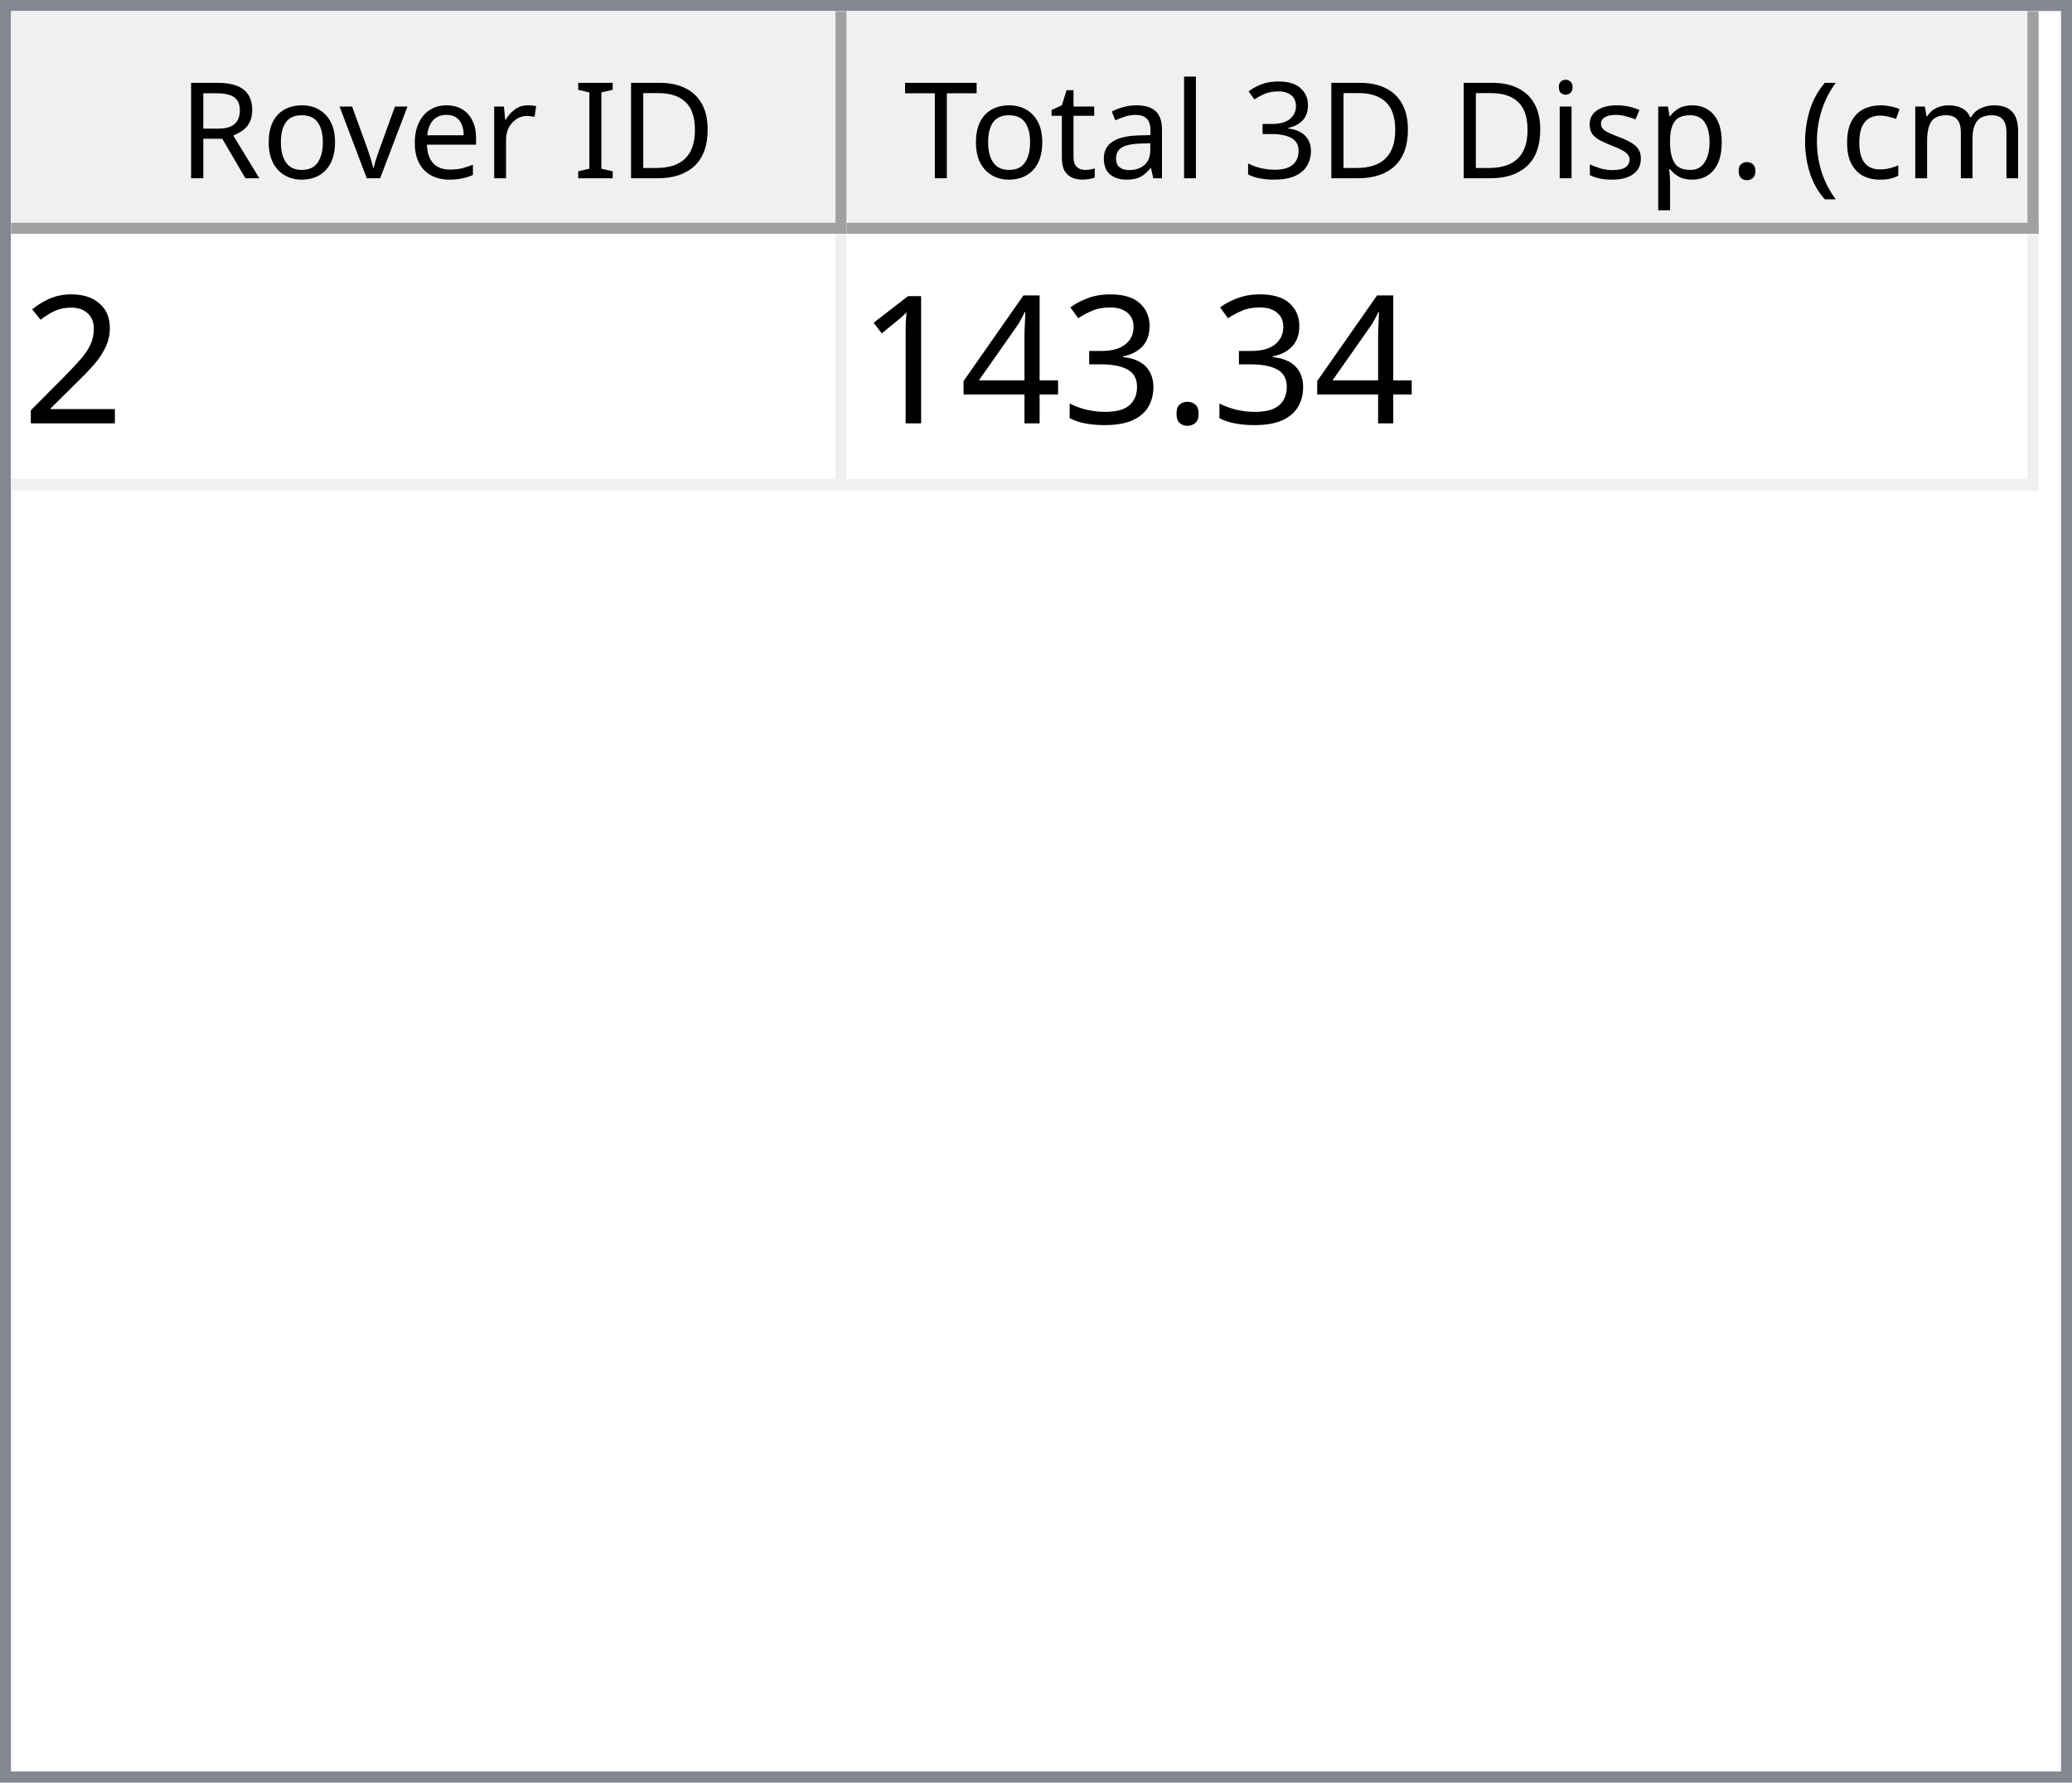
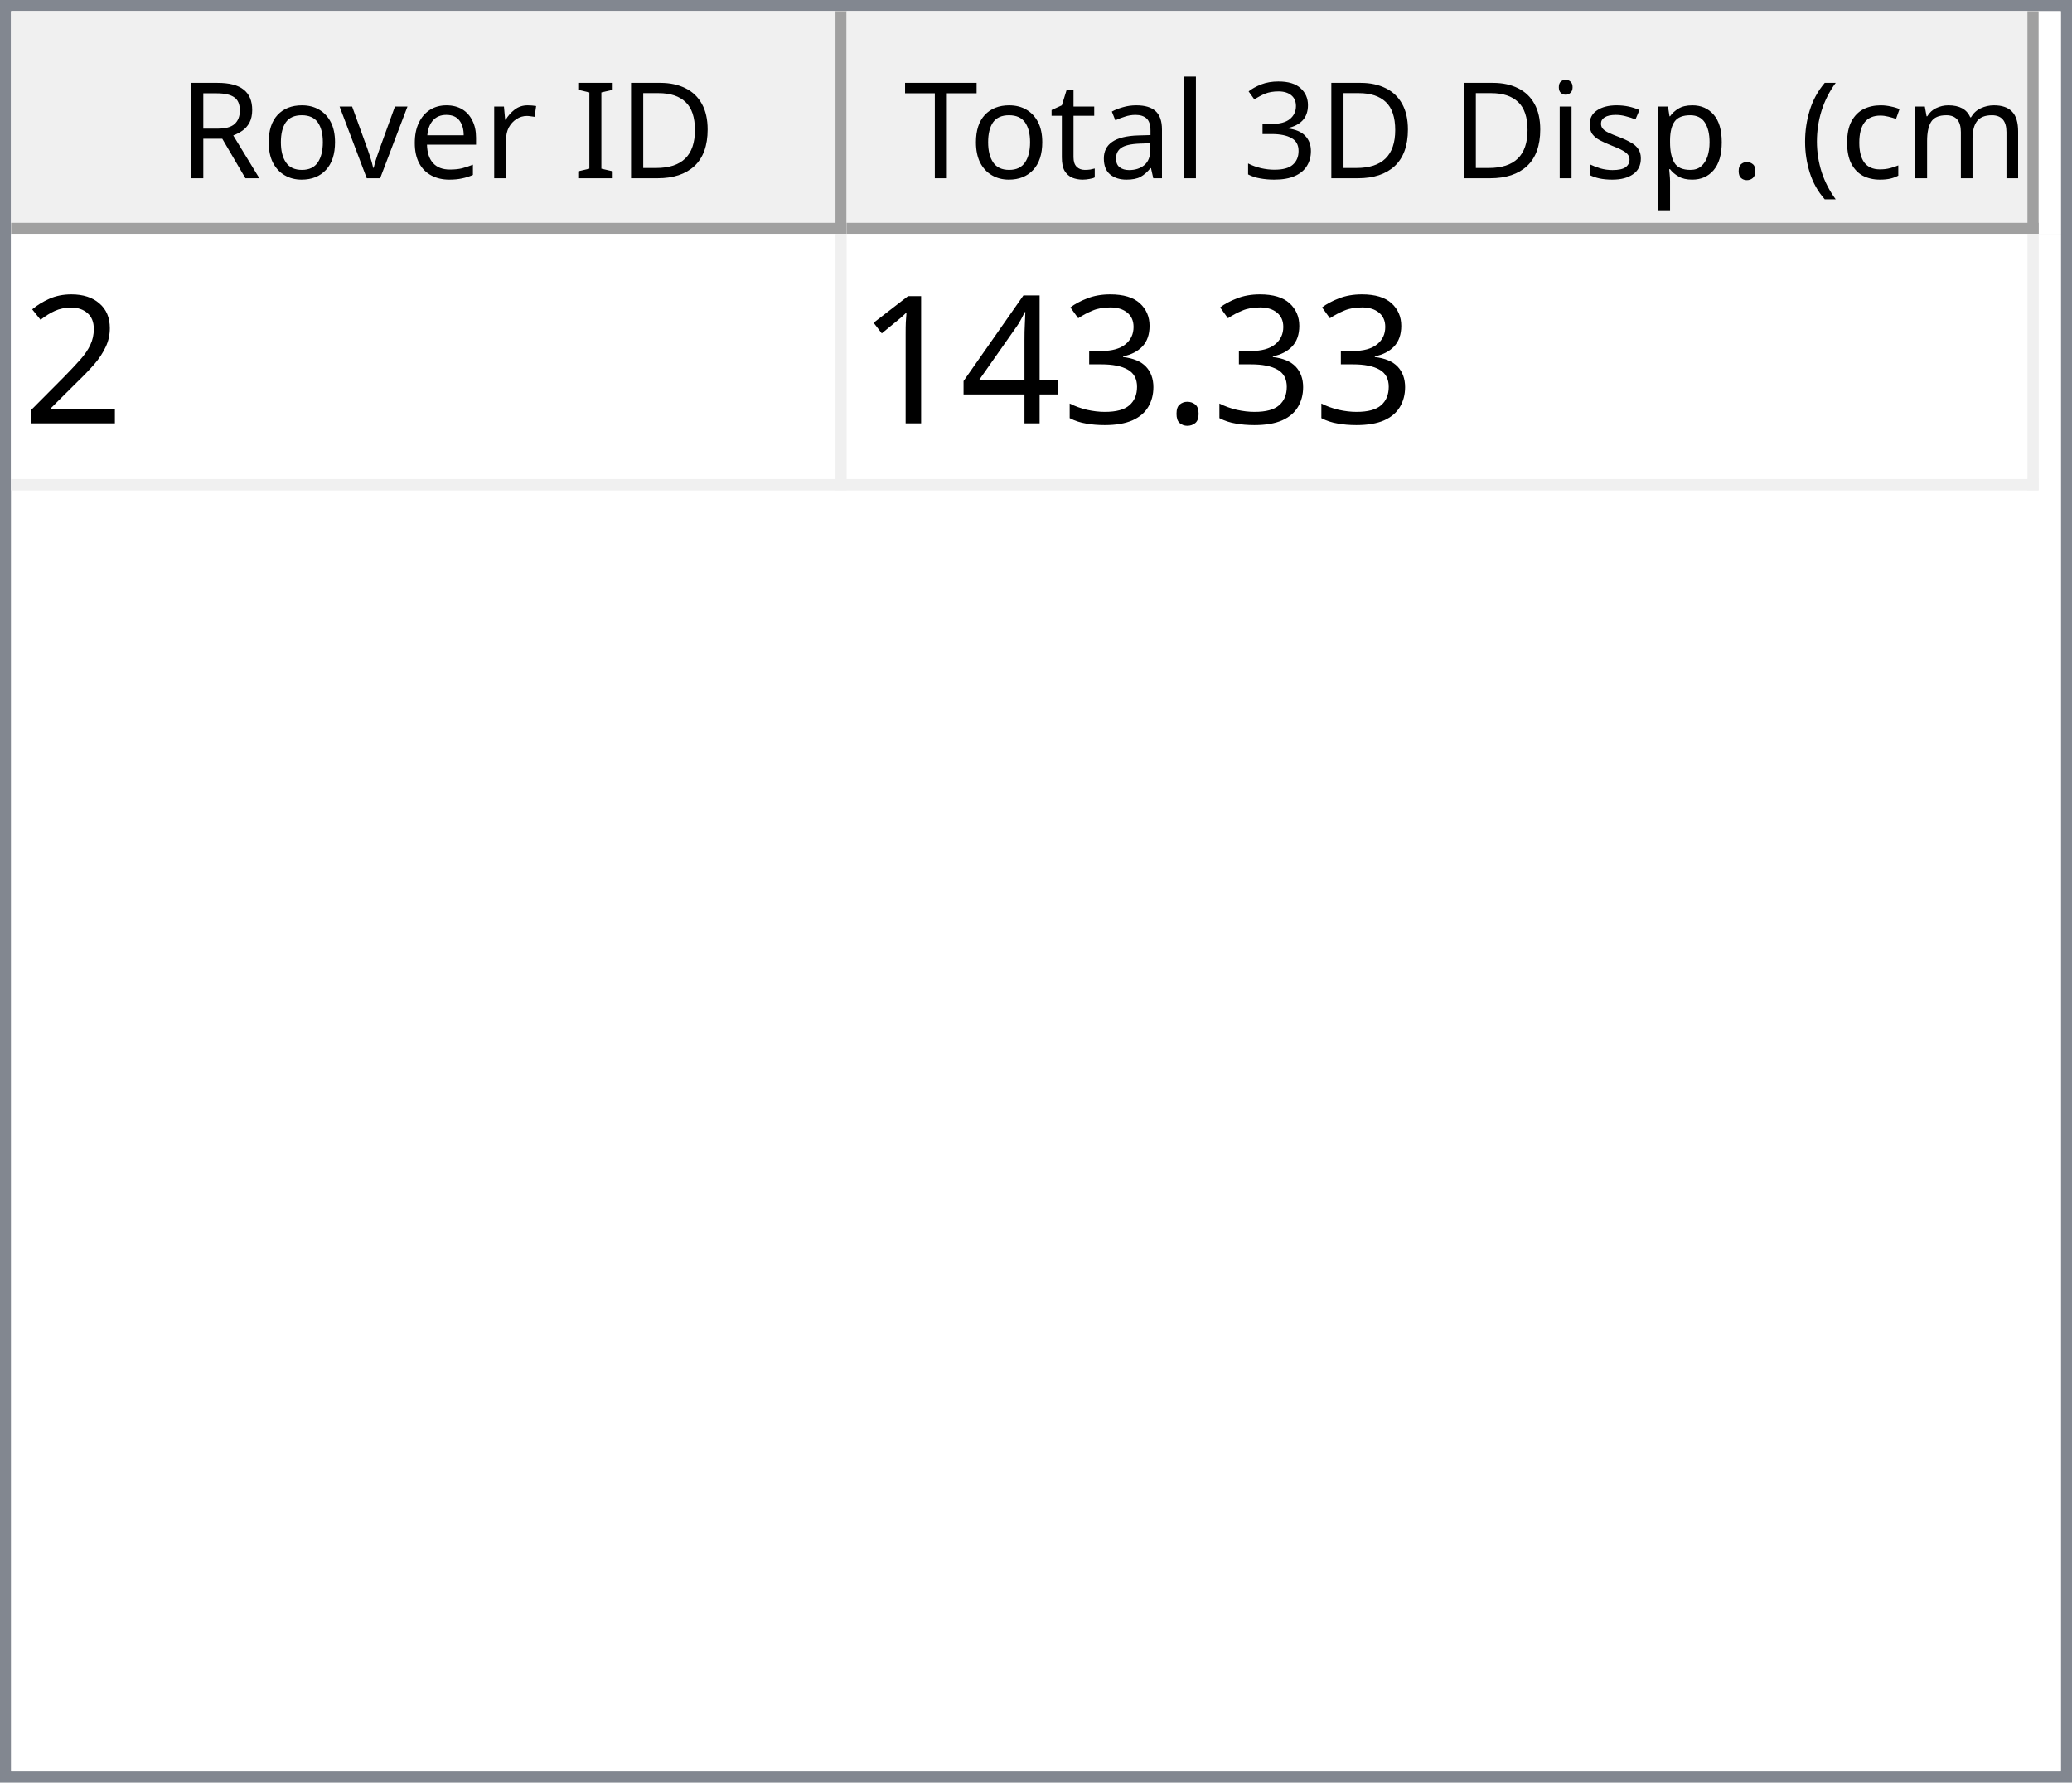
<svg xmlns="http://www.w3.org/2000/svg" style="fill-opacity:1; color-rendering:auto; color-interpolation:auto; text-rendering:auto; stroke:black; stroke-linecap:square; stroke-miterlimit:10; shape-rendering:auto; stroke-opacity:1; fill:black; stroke-dasharray:none; font-weight:normal; stroke-width:1; font-family:'Dialog'; font-style:normal; stroke-linejoin:miter; font-size:12px; stroke-dashoffset:0; image-rendering:auto;" width="186" height="160">
  <defs id="genericDefs" />
  <g>
    <defs id="defs1">
      <clipPath clipPathUnits="userSpaceOnUse" id="clipPath1">
        <path d="M0 0 L186 0 L186 160 L0 160 L0 0 Z" />
      </clipPath>
      <clipPath clipPathUnits="userSpaceOnUse" id="clipPath2">
        <path d="M0 0 L0 160 L186 160 L186 0 Z" />
      </clipPath>
      <clipPath clipPathUnits="userSpaceOnUse" id="clipPath3">
        <path d="M0 0 L0 20 L184 20 L184 0 Z" />
      </clipPath>
      <clipPath clipPathUnits="userSpaceOnUse" id="clipPath4">
        <path d="M0 0 L0 20 L75 20 L75 0 Z" />
      </clipPath>
      <clipPath clipPathUnits="userSpaceOnUse" id="clipPath5">
        <path d="M1 1 L1 19 L74 19 L74 1 Z" />
      </clipPath>
      <clipPath clipPathUnits="userSpaceOnUse" id="clipPath6">
        <path d="M0 0 L0 18 L73 18 L73 0 Z" />
      </clipPath>
      <clipPath clipPathUnits="userSpaceOnUse" id="clipPath7">
        <path d="M-0.5 -0.5 L-0.5 19.5 L74.5 19.5 L74.5 -0.5 Z" />
      </clipPath>
      <clipPath clipPathUnits="userSpaceOnUse" id="clipPath8">
        <path d="M0 0 L0 20 L107 20 L107 0 Z" />
      </clipPath>
      <clipPath clipPathUnits="userSpaceOnUse" id="clipPath9">
        <path d="M1 1 L1 19 L106 19 L106 1 Z" />
      </clipPath>
      <clipPath clipPathUnits="userSpaceOnUse" id="clipPath10">
        <path d="M0 0 L0 18 L105 18 L105 0 Z" />
      </clipPath>
      <clipPath clipPathUnits="userSpaceOnUse" id="clipPath11">
        <path d="M-0.5 -0.5 L-0.5 19.5 L106.5 19.5 L106.5 -0.5 Z" />
      </clipPath>
      <clipPath clipPathUnits="userSpaceOnUse" id="clipPath12">
        <path d="M0 0 L0 138 L184 138 L184 0 Z" />
      </clipPath>
      <clipPath clipPathUnits="userSpaceOnUse" id="clipPath13">
        <path d="M0 0 L0 23 L182 23 L182 0 Z" />
      </clipPath>
      <clipPath clipPathUnits="userSpaceOnUse" id="clipPath14">
        <path d="M-0.5 -0.5 L-0.5 22.5 L181.5 22.5 L181.5 -0.5 Z" />
      </clipPath>
      <clipPath clipPathUnits="userSpaceOnUse" id="clipPath15">
        <path d="M0 0 L0 22 L74 22 L74 0 Z" />
      </clipPath>
      <clipPath clipPathUnits="userSpaceOnUse" id="clipPath16">
        <path d="M0 0 L0 22 L106 22 L106 0 Z" />
      </clipPath>
      <font horiz-adv-x="64.551" id="font1">
        <font-face ascent="107.91" descent="25.098" units-per-em="100" style="font-style:normal; font-family:Segoe UI; font-weight:normal;" />
        <missing-glyph horiz-adv-x="64.551" d="M8.109 0 L8.109 68.266 L56.453 68.266 L56.453 0 L8.109 0 ZM15.328 7.234 L49.219 7.234 L49.219 61.031 L15.328 61.031 L15.328 7.234 Z" />
        <glyph unicode="D" horiz-adv-x="70.117" d="M9.188 0 L9.188 70.016 L28.516 70.016 Q65.531 70.016 65.531 35.891 Q65.531 19.672 55.25 9.836 Q44.969 0 27.734 0 L9.188 0 ZM17.391 62.594 L17.391 7.422 L27.828 7.422 Q41.609 7.422 49.273 14.797 Q56.938 22.172 56.938 35.688 Q56.938 62.594 28.328 62.594 L17.391 62.594 Z" />
        <glyph unicode="I" horiz-adv-x="26.611" d="M17.391 0 L9.188 0 L9.188 70.016 L17.391 70.016 L17.391 0 Z" />
        <glyph unicode=" " horiz-adv-x="27.393" d="" />
        <glyph unicode="r" horiz-adv-x="34.766" d="M34.188 41.891 Q32.078 43.5 28.125 43.5 Q23 43.5 19.555 38.672 Q16.109 33.844 16.109 25.484 L16.109 0 L8.109 0 L8.109 50 L16.109 50 L16.109 39.703 L16.312 39.703 Q18.016 44.969 21.531 47.922 Q25.047 50.875 29.391 50.875 Q32.516 50.875 34.188 50.203 L34.188 41.891 Z" />
        <glyph unicode="e" horiz-adv-x="52.295" d="M48.297 23 L12.984 23 Q13.188 14.656 17.484 10.109 Q21.781 5.562 29.297 5.562 Q37.75 5.562 44.828 11.141 L44.828 3.609 Q38.234 -1.172 27.391 -1.172 Q16.797 -1.172 10.742 5.641 Q4.688 12.453 4.688 24.812 Q4.688 36.469 11.305 43.82 Q17.922 51.172 27.734 51.172 Q37.547 51.172 42.922 44.828 Q48.297 38.484 48.297 27.203 L48.297 23 ZM40.094 29.781 Q40.047 36.719 36.75 40.578 Q33.453 44.438 27.594 44.438 Q21.922 44.438 17.969 40.383 Q14.016 36.328 13.094 29.781 L40.094 29.781 Z" />
        <glyph unicode="v" horiz-adv-x="47.9" d="M47.406 50 L27.484 0 L19.625 0 L0.688 50 L9.469 50 L22.172 13.672 Q23.578 9.672 23.922 6.688 L24.125 6.688 Q24.609 10.453 25.688 13.484 L38.969 50 L47.406 50 Z" />
        <glyph unicode="o" horiz-adv-x="58.594" d="M29 -1.172 Q17.922 -1.172 11.305 5.836 Q4.688 12.844 4.688 24.422 Q4.688 37.016 11.57 44.094 Q18.453 51.172 30.172 51.172 Q41.359 51.172 47.633 44.289 Q53.906 37.406 53.906 25.203 Q53.906 13.234 47.141 6.031 Q40.375 -1.172 29 -1.172 ZM29.594 44.438 Q21.875 44.438 17.383 39.188 Q12.891 33.938 12.891 24.703 Q12.891 15.828 17.43 10.695 Q21.969 5.562 29.594 5.562 Q37.359 5.562 41.531 10.594 Q45.703 15.625 45.703 24.906 Q45.703 34.281 41.531 39.359 Q37.359 44.438 29.594 44.438 Z" />
        <glyph unicode="R" horiz-adv-x="59.814" d="M59.375 0 L49.609 0 L37.891 19.625 Q36.281 22.359 34.766 24.289 Q33.25 26.219 31.664 27.438 Q30.078 28.656 28.25 29.219 Q26.422 29.781 24.125 29.781 L17.391 29.781 L17.391 0 L9.188 0 L9.188 70.016 L30.078 70.016 Q34.672 70.016 38.555 68.867 Q42.438 67.719 45.289 65.375 Q48.141 63.031 49.758 59.547 Q51.375 56.062 51.375 51.375 Q51.375 47.703 50.273 44.656 Q49.172 41.609 47.148 39.211 Q45.125 36.812 42.266 35.133 Q39.406 33.453 35.844 32.516 L35.844 32.328 Q37.594 31.547 38.891 30.547 Q40.188 29.547 41.359 28.18 Q42.531 26.812 43.68 25.078 Q44.828 23.344 46.234 21.047 L59.375 0 ZM17.391 62.594 L17.391 37.203 L28.516 37.203 Q31.594 37.203 34.203 38.133 Q36.812 39.062 38.719 40.797 Q40.625 42.531 41.703 45.047 Q42.781 47.562 42.781 50.688 Q42.781 56.297 39.141 59.445 Q35.5 62.594 28.609 62.594 L17.391 62.594 Z" />
        <glyph unicode=")" horiz-adv-x="30.176" d="M8.297 -15.922 L1.172 -15.922 Q16.406 2.344 16.406 26.812 Q16.406 51.469 1.078 70.016 L8.297 70.016 Q23.531 52.156 23.531 26.703 Q23.531 1.375 8.297 -15.922 Z" />
        <glyph unicode="m" horiz-adv-x="86.133" d="M79.109 0 L71.094 0 L71.094 28.719 Q71.094 37.016 68.531 40.727 Q65.969 44.438 59.906 44.438 Q54.781 44.438 51.195 39.75 Q47.609 35.062 47.609 28.516 L47.609 0 L39.594 0 L39.594 29.688 Q39.594 44.438 28.219 44.438 Q22.953 44.438 19.531 40.016 Q16.109 35.594 16.109 28.516 L16.109 0 L8.109 0 L8.109 50 L16.109 50 L16.109 42.094 L16.312 42.094 Q21.625 51.172 31.844 51.172 Q36.969 51.172 40.773 48.312 Q44.578 45.453 46 40.828 Q51.562 51.172 62.594 51.172 Q79.109 51.172 79.109 30.812 L79.109 0 Z" />
        <glyph unicode="c" horiz-adv-x="46.191" d="M42.188 2.297 Q36.422 -1.172 28.516 -1.172 Q17.828 -1.172 11.258 5.789 Q4.688 12.75 4.688 23.828 Q4.688 36.188 11.766 43.68 Q18.844 51.172 30.672 51.172 Q37.25 51.172 42.281 48.734 L42.281 40.531 Q36.719 44.438 30.375 44.438 Q22.703 44.438 17.797 38.945 Q12.891 33.453 12.891 24.516 Q12.891 15.719 17.508 10.641 Q22.125 5.562 29.891 5.562 Q36.422 5.562 42.188 9.906 L42.188 2.297 Z" />
        <glyph unicode="(" horiz-adv-x="30.176" d="M29.109 -15.922 L21.969 -15.922 Q6.844 1.375 6.844 26.703 Q6.844 52.156 21.969 70.016 L29.203 70.016 Q13.875 51.469 13.875 26.812 Q13.875 2.344 29.109 -15.922 Z" />
        <glyph unicode="." horiz-adv-x="21.68" d="M10.891 -1.078 Q8.641 -1.078 7.055 0.539 Q5.469 2.156 5.469 4.391 Q5.469 6.641 7.055 8.273 Q8.641 9.906 10.891 9.906 Q13.188 9.906 14.797 8.273 Q16.406 6.641 16.406 4.391 Q16.406 2.156 14.797 0.539 Q13.188 -1.078 10.891 -1.078 Z" />
        <glyph unicode="p" horiz-adv-x="58.789" d="M16.312 7.234 L16.109 7.234 L16.109 -23 L8.109 -23 L8.109 50 L16.109 50 L16.109 41.219 L16.312 41.219 Q22.219 51.172 33.594 51.172 Q43.266 51.172 48.688 44.461 Q54.109 37.75 54.109 26.469 Q54.109 13.922 48 6.375 Q41.891 -1.172 31.297 -1.172 Q21.578 -1.172 16.312 7.234 ZM16.109 27.391 L16.109 20.406 Q16.109 14.203 20.141 9.883 Q24.172 5.562 30.375 5.562 Q37.641 5.562 41.773 11.133 Q45.906 16.703 45.906 26.609 Q45.906 34.969 42.047 39.703 Q38.188 44.438 31.594 44.438 Q24.609 44.438 20.359 39.578 Q16.109 34.719 16.109 27.391 Z" />
        <glyph unicode="s" horiz-adv-x="42.432" d="M5.078 1.812 L5.078 10.406 Q11.625 5.562 19.484 5.562 Q30.031 5.562 30.031 12.594 Q30.031 14.594 29.125 15.992 Q28.219 17.391 26.68 18.461 Q25.141 19.531 23.07 20.383 Q21 21.234 18.609 22.172 Q15.281 23.484 12.766 24.828 Q10.25 26.172 8.57 27.859 Q6.891 29.547 6.031 31.695 Q5.172 33.844 5.172 36.719 Q5.172 40.234 6.789 42.945 Q8.406 45.656 11.086 47.484 Q13.766 49.312 17.211 50.242 Q20.656 51.172 24.312 51.172 Q30.812 51.172 35.938 48.922 L35.938 40.828 Q30.422 44.438 23.25 44.438 Q21 44.438 19.195 43.922 Q17.391 43.406 16.094 42.477 Q14.797 41.547 14.086 40.258 Q13.375 38.969 13.375 37.406 Q13.375 35.453 14.086 34.133 Q14.797 32.812 16.164 31.789 Q17.531 30.766 19.484 29.938 Q21.438 29.109 23.922 28.125 Q27.25 26.859 29.883 25.516 Q32.516 24.172 34.375 22.484 Q36.234 20.797 37.234 18.602 Q38.234 16.406 38.234 13.375 Q38.234 9.672 36.602 6.938 Q34.969 4.203 32.234 2.398 Q29.5 0.594 25.93 -0.289 Q22.359 -1.172 18.453 -1.172 Q10.75 -1.172 5.078 1.812 Z" />
        <glyph unicode="i" horiz-adv-x="24.219" d="M12.203 62.703 Q10.062 62.703 8.547 64.164 Q7.031 65.625 7.031 67.875 Q7.031 70.125 8.547 71.609 Q10.062 73.094 12.203 73.094 Q14.406 73.094 15.945 71.609 Q17.484 70.125 17.484 67.875 Q17.484 65.719 15.945 64.211 Q14.406 62.703 12.203 62.703 ZM16.109 0 L8.109 0 L8.109 50 L16.109 50 L16.109 0 Z" />
        <glyph unicode="3" horiz-adv-x="53.906" d="M46.531 19.828 Q46.531 15.094 44.75 11.211 Q42.969 7.328 39.719 4.57 Q36.469 1.812 31.93 0.297 Q27.391 -1.219 21.922 -1.219 Q11.922 -1.219 6 2.594 L6 11.188 Q13.094 5.609 22.219 5.609 Q25.875 5.609 28.828 6.539 Q31.781 7.469 33.906 9.227 Q36.031 10.984 37.18 13.477 Q38.328 15.969 38.328 19.094 Q38.328 32.812 18.797 32.812 L12.984 32.812 L12.984 39.594 L18.5 39.594 Q35.797 39.594 35.797 52.484 Q35.797 64.406 22.609 64.406 Q15.188 64.406 8.688 59.422 L8.688 67.188 Q15.375 71.188 24.609 71.188 Q29 71.188 32.57 69.969 Q36.141 68.75 38.68 66.555 Q41.219 64.359 42.609 61.281 Q44 58.203 44 54.5 Q44 40.672 30.031 36.719 L30.031 36.531 Q33.594 36.141 36.625 34.797 Q39.656 33.453 41.852 31.305 Q44.047 29.156 45.289 26.25 Q46.531 23.344 46.531 19.828 Z" />
        <glyph unicode="l" horiz-adv-x="24.219" d="M16.109 0 L8.109 0 L8.109 74.031 L16.109 74.031 L16.109 0 Z" />
        <glyph unicode="a" horiz-adv-x="50.879" d="M43.891 0 L35.891 0 L35.891 7.812 L35.688 7.812 Q30.469 -1.172 20.312 -1.172 Q12.844 -1.172 8.617 2.781 Q4.391 6.734 4.391 13.281 Q4.391 27.297 20.906 29.594 L35.891 31.688 Q35.891 44.438 25.594 44.438 Q16.547 44.438 9.281 38.281 L9.281 46.484 Q16.656 51.172 26.266 51.172 Q43.891 51.172 43.891 32.516 L43.891 0 ZM35.891 25.297 L23.828 23.641 Q18.266 22.859 15.43 20.875 Q12.594 18.891 12.594 13.875 Q12.594 10.203 15.211 7.883 Q17.828 5.562 22.172 5.562 Q28.125 5.562 32.008 9.742 Q35.891 13.922 35.891 20.312 L35.891 25.297 Z" />
        <glyph unicode="t" horiz-adv-x="33.887" d="M31.297 0.484 Q28.469 -1.078 23.828 -1.078 Q10.688 -1.078 10.688 13.578 L10.688 43.172 L2.094 43.172 L2.094 50 L10.688 50 L10.688 62.203 L18.703 64.797 L18.703 50 L31.297 50 L31.297 43.172 L18.703 43.172 L18.703 14.984 Q18.703 9.969 20.414 7.82 Q22.125 5.672 26.078 5.672 Q29.109 5.672 31.297 7.328 L31.297 0.484 Z" />
        <glyph unicode="T" horiz-adv-x="52.393" d="M50.594 62.594 L30.375 62.594 L30.375 0 L22.172 0 L22.172 62.594 L2 62.594 L2 70.016 L50.594 70.016 L50.594 62.594 Z" />
      </font>
      <font horiz-adv-x="75.0" id="font2">
        <font-face ascent="100.537" descent="21.973" units-per-em="100" style="font-style:normal; font-family:sans-serif; font-weight:normal;" />
        <missing-glyph horiz-adv-x="75.0" d="M12.5 0 L12.5 62.5 L62.5 62.5 L62.5 0 L12.5 0 ZM14.062 1.562 L60.938 1.562 L60.938 60.938 L14.062 60.938 L14.062 1.562 Z" />
        <glyph unicode="2" horiz-adv-x="55.615" d="M50.344 8.453 L50.344 0 L3.031 0 Q2.938 3.172 4.047 6.109 Q5.859 10.938 9.836 15.625 Q13.812 20.312 21.344 26.469 Q33.016 36.031 37.117 41.625 Q41.219 47.219 41.219 52.203 Q41.219 57.422 37.477 61.008 Q33.734 64.594 27.734 64.594 Q21.391 64.594 17.578 60.789 Q13.766 56.984 13.719 50.25 L4.688 51.172 Q5.609 61.281 11.664 66.578 Q17.719 71.875 27.938 71.875 Q38.234 71.875 44.242 66.164 Q50.25 60.453 50.25 52 Q50.25 47.703 48.492 43.555 Q46.734 39.406 42.656 34.812 Q38.578 30.219 29.109 22.219 Q21.188 15.578 18.945 13.211 Q16.703 10.844 15.234 8.453 L50.344 8.453 Z" />
        <glyph unicode="." horiz-adv-x="27.783" d="M9.078 0 L9.078 10.016 L19.094 10.016 L19.094 0 L9.078 0 Z" />
        <glyph unicode="3" horiz-adv-x="55.615" d="M4.203 18.891 L12.984 20.062 Q14.5 12.594 18.141 9.297 Q21.781 6 27 6 Q33.203 6 37.477 10.297 Q41.75 14.594 41.75 20.953 Q41.75 27 37.797 30.93 Q33.844 34.859 27.734 34.859 Q25.25 34.859 21.531 33.891 L22.516 41.609 Q23.391 41.5 23.922 41.5 Q29.547 41.5 34.039 44.43 Q38.531 47.359 38.531 53.469 Q38.531 58.297 35.258 61.477 Q31.984 64.656 26.812 64.656 Q21.688 64.656 18.266 61.43 Q14.844 58.203 13.875 51.766 L5.078 53.328 Q6.688 62.156 12.398 67.016 Q18.109 71.875 26.609 71.875 Q32.469 71.875 37.398 69.359 Q42.328 66.844 44.945 62.5 Q47.562 58.156 47.562 53.266 Q47.562 48.641 45.07 44.828 Q42.578 41.016 37.703 38.766 Q44.047 37.312 47.562 32.695 Q51.078 28.078 51.078 21.141 Q51.078 11.766 44.242 5.25 Q37.406 -1.266 26.953 -1.266 Q17.531 -1.266 11.305 4.352 Q5.078 9.969 4.203 18.891 Z" />
        <glyph unicode="4" horiz-adv-x="55.615" d="M32.328 0 L32.328 17.141 L1.266 17.141 L1.266 25.203 L33.938 71.578 L41.109 71.578 L41.109 25.203 L50.781 25.203 L50.781 17.141 L41.109 17.141 L41.109 0 L32.328 0 ZM32.328 25.203 L32.328 57.469 L9.906 25.203 L32.328 25.203 Z" />
        <glyph unicode="1" horiz-adv-x="55.615" d="M37.25 0 L28.469 0 L28.469 56 Q25.297 52.984 20.141 49.953 Q14.984 46.922 10.891 45.406 L10.891 53.906 Q18.266 57.375 23.781 62.305 Q29.297 67.234 31.594 71.875 L37.25 71.875 L37.25 0 Z" />
      </font>
    </defs>
    <g style="fill:white; stroke:white;">
      <rect x="0" y="0" width="186" style="clip-path:url(#clipPath1); stroke:none;" height="160" />
    </g>
    <g style="fill:white; text-rendering:optimizeSpeed; color-rendering:optimizeSpeed; image-rendering:optimizeSpeed; shape-rendering:crispEdges; stroke:white; color-interpolation:sRGB;">
      <rect x="0" width="186" height="160" y="0" style="stroke:none;" />
      <path style="stroke:none;" d="M0 160 L186 160 L186 0 L0 0 Z" />
    </g>
    <g style="fill:rgb(240,240,240); font-family:'Segoe UI'; stroke:rgb(240,240,240);">
      <rect x="0" y="0" width="186" style="clip-path:url(#clipPath2); stroke:none;" height="160" />
    </g>
    <g style="fill:rgb(130,135,144); font-family:'Segoe UI'; stroke:rgb(130,135,144);">
      <path d="M0 0 L186 0 L186 160 L0 160 L0 0 ZM1 1 L185 1 L185 159 L1 159 L1 1 Z" style="fill-rule:evenodd; clip-path:url(#clipPath2); stroke:none;" />
    </g>
    <g style="fill:white; font-family:'Segoe UI'; stroke:white;" transform="translate(1,1)">
      <rect x="0" y="0" width="184" style="clip-path:url(#clipPath3); stroke:none;" height="20" />
    </g>
    <g style="fill:rgb(240,240,240); font-family:'Segoe UI'; stroke:rgb(240,240,240);" transform="translate(1,1)">
      <rect x="0" y="0" width="75" style="clip-path:url(#clipPath4); stroke:none;" height="20" />
    </g>
    <g style="font-family:'Segoe UI';" transform="translate(2,2)">
      <text x="14" xml:space="preserve" y="14" style="clip-path:url(#clipPath6); stroke:none;">Rover ID</text>
    </g>
    <g style="fill:rgb(160,160,160); font-family:'Segoe UI'; stroke:rgb(160,160,160); stroke-linejoin:bevel;" transform="translate(1.5,1.5)">
      <line x1="74" x2="74" y1="0" style="fill:none; clip-path:url(#clipPath7);" y2="19" />
    </g>
    <g style="fill:rgb(160,160,160); font-family:'Segoe UI'; stroke:rgb(160,160,160); stroke-linejoin:bevel;" transform="matrix(1,0,0,1,1,1) translate(0.5,0.5)">
      <line x1="0" x2="74" y1="19" style="fill:none; clip-path:url(#clipPath7);" y2="19" />
    </g>
    <g style="fill:rgb(240,240,240); font-family:'Segoe UI'; stroke:rgb(240,240,240);" transform="translate(76,1)">
      <rect x="0" y="0" width="107" style="clip-path:url(#clipPath8); stroke:none;" height="20" />
    </g>
    <g style="font-family:'Segoe UI';" transform="translate(77,2)">
      <text x="1" xml:space="preserve" y="14" style="clip-path:url(#clipPath10); stroke:none;"> Total 3D Disp. (cm)</text>
    </g>
    <g style="fill:rgb(160,160,160); font-family:'Segoe UI'; stroke:rgb(160,160,160); stroke-linejoin:bevel;" transform="translate(76.5,1.5)">
      <line x1="106" x2="106" y1="0" style="fill:none; clip-path:url(#clipPath11);" y2="19" />
    </g>
    <g style="fill:rgb(160,160,160); font-family:'Segoe UI'; stroke:rgb(160,160,160); stroke-linejoin:bevel;" transform="matrix(1,0,0,1,76,1) translate(0.5,0.5)">
      <line x1="0" x2="106" y1="19" style="fill:none; clip-path:url(#clipPath11);" y2="19" />
    </g>
    <g style="fill:white; font-family:'Segoe UI'; stroke:white;" transform="translate(1,21)">
      <rect x="0" y="0" width="184" style="clip-path:url(#clipPath12); stroke:none;" height="138" />
    </g>
    <g style="fill:rgb(240,240,240); font-size:16px; font-family:sans-serif; stroke:rgb(240,240,240);" transform="translate(1,21)">
      <rect x="0" y="0" width="182" style="clip-path:url(#clipPath13); stroke:none;" height="23" />
      <line transform="translate(0.5,0.5)" x1="0" x2="181" y1="22" style="clip-path:url(#clipPath14); fill:none; stroke-linejoin:bevel;" y2="22" />
    </g>
    <g transform="matrix(1,0,0,1,1,21) translate(0.5,0.5)" style="fill:rgb(240,240,240); font-size:16px; font-family:sans-serif; stroke:rgb(240,240,240); stroke-linejoin:bevel;">
      <line x1="74" x2="74" y1="0" style="fill:none; clip-path:url(#clipPath14);" y2="22" />
    </g>
    <g transform="matrix(1,0,0,1,1,21) translate(0.5,0.5)" style="fill:rgb(240,240,240); font-size:16px; font-family:sans-serif; stroke:rgb(240,240,240); stroke-linejoin:bevel;">
      <line x1="181" x2="181" y1="0" style="fill:none; clip-path:url(#clipPath14);" y2="22" />
    </g>
    <g style="fill:white; font-size:16px; font-family:sans-serif; stroke:white;" transform="matrix(1,0,0,1,1,21)">
      <rect x="0" y="0" width="74" style="clip-path:url(#clipPath15); stroke:none;" height="22" />
      <text x="1" y="17" style="fill:black; clip-path:url(#clipPath15); stroke:none;" xml:space="preserve">2</text>
    </g>
    <g style="fill:white; font-size:16px; font-family:sans-serif; stroke:white;" transform="matrix(1,0,0,1,1,21) translate(75,0)">
      <rect x="0" y="0" width="106" style="clip-path:url(#clipPath16); stroke:none;" height="22" />
-       <text x="1" y="17" style="fill:black; clip-path:url(#clipPath16); stroke:none;" xml:space="preserve">143.34</text>
+       <text x="1" y="17" style="fill:black; clip-path:url(#clipPath16); stroke:none;" xml:space="preserve">143.33</text>
    </g>
  </g>
</svg>
